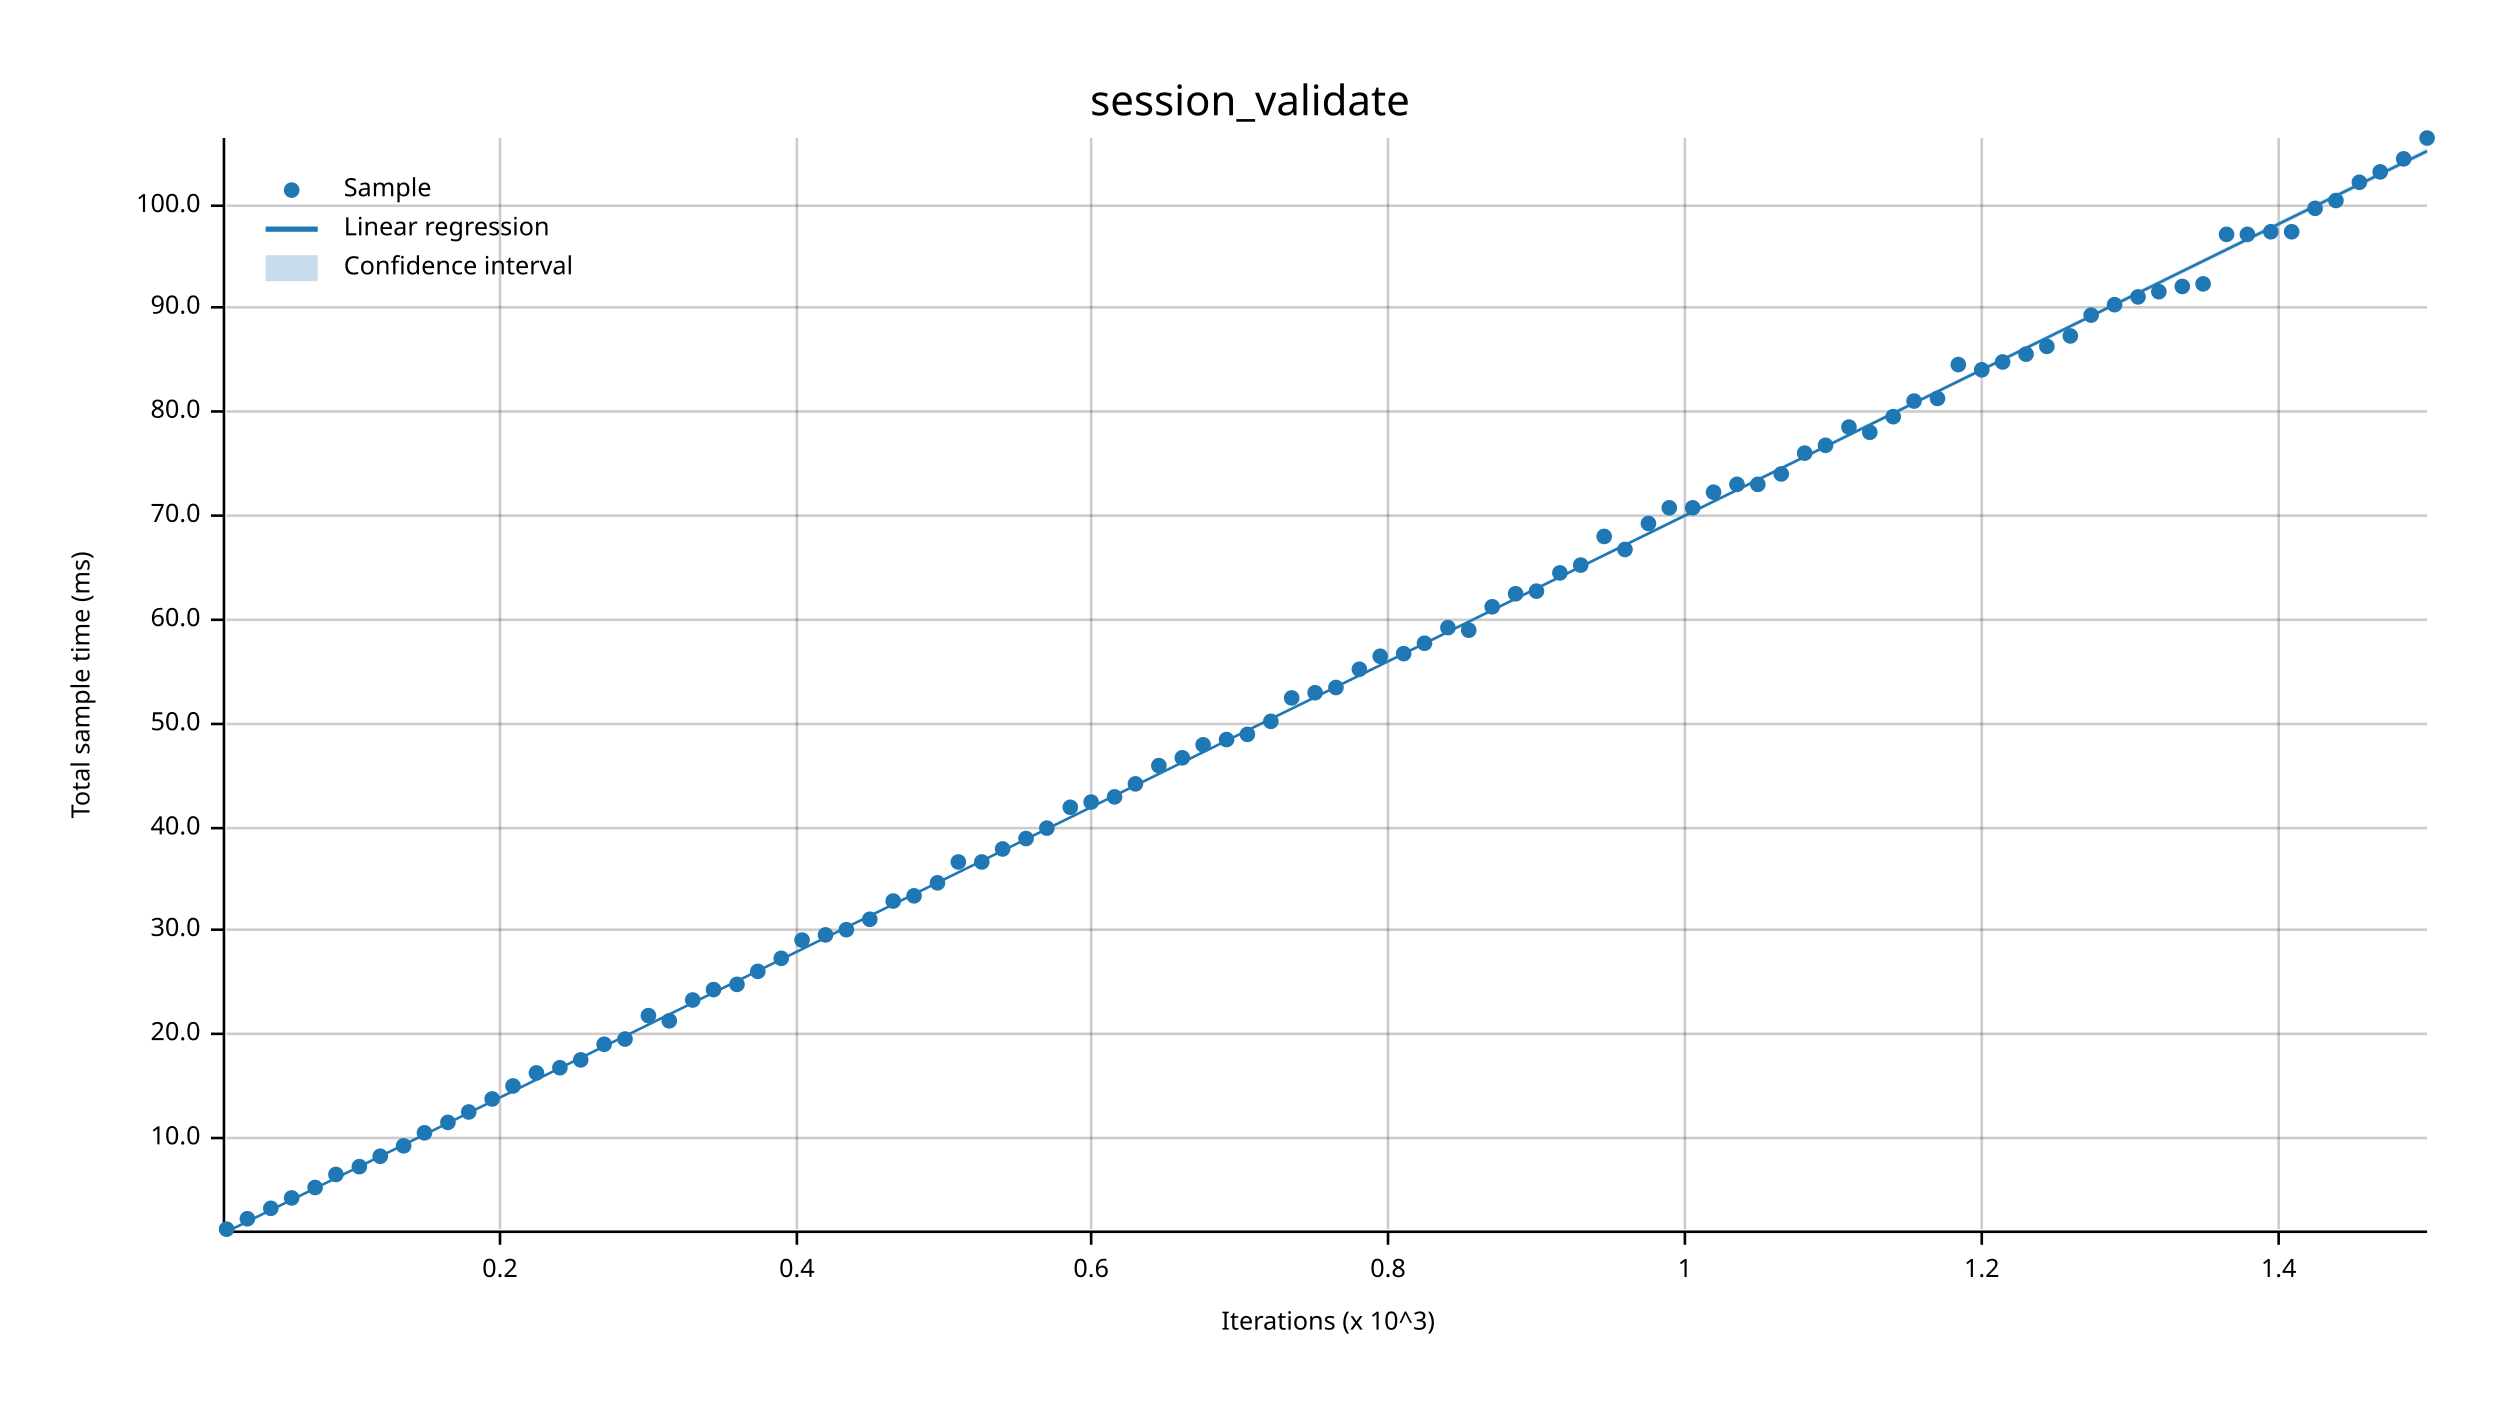
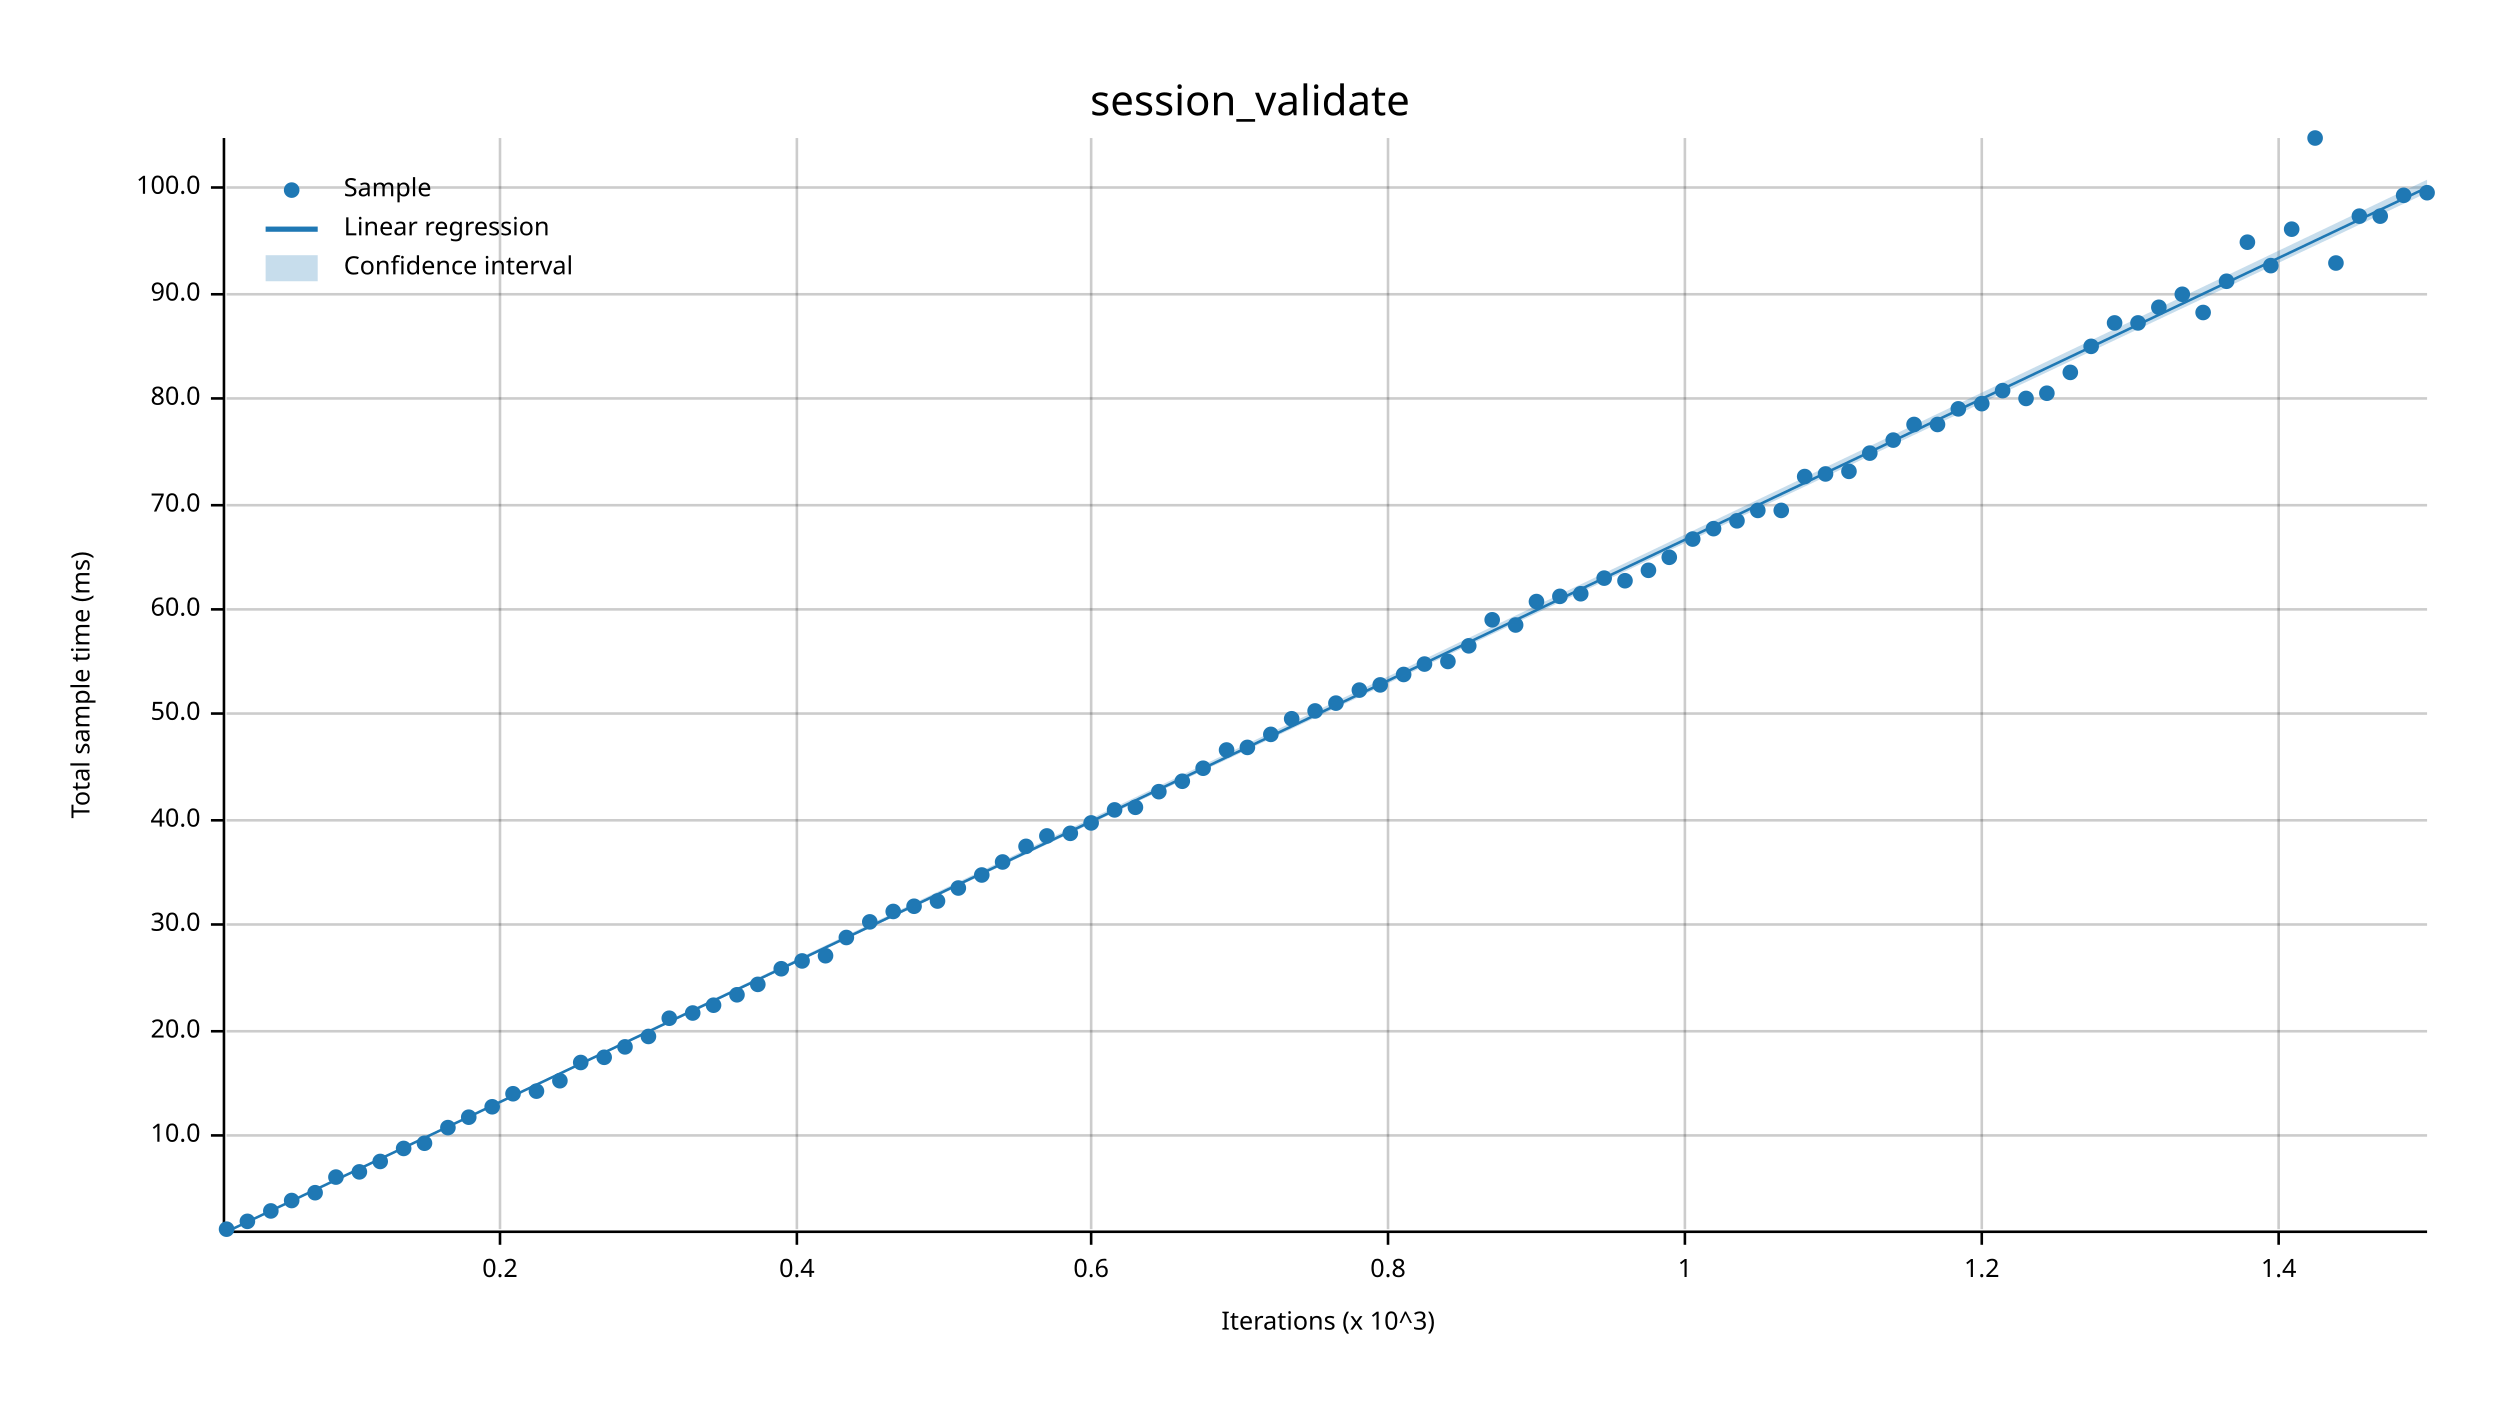
<svg xmlns="http://www.w3.org/2000/svg" width="960" height="540" viewBox="0 0 960 540">
  <text x="480" y="32" dy="0.76em" text-anchor="middle" font-family="sans-serif" font-size="16.129" opacity="1" fill="#000000">
session_validate
</text>
  <text x="27" y="263" dy="0.76em" text-anchor="middle" font-family="sans-serif" font-size="9.677" opacity="1" fill="#000000" transform="rotate(270, 27, 263)">
Total sample time (ms)
</text>
  <text x="510" y="513" dy="-0.5ex" text-anchor="middle" font-family="sans-serif" font-size="9.677" opacity="1" fill="#000000">
Iterations (x 10^3)
</text>
  <line opacity="0.2" stroke="#000000" stroke-width="1" x1="192" y1="472" x2="192" y2="53" />
  <line opacity="0.2" stroke="#000000" stroke-width="1" x1="306" y1="472" x2="306" y2="53" />
  <line opacity="0.2" stroke="#000000" stroke-width="1" x1="419" y1="472" x2="419" y2="53" />
  <line opacity="0.2" stroke="#000000" stroke-width="1" x1="533" y1="472" x2="533" y2="53" />
  <line opacity="0.2" stroke="#000000" stroke-width="1" x1="647" y1="472" x2="647" y2="53" />
  <line opacity="0.2" stroke="#000000" stroke-width="1" x1="761" y1="472" x2="761" y2="53" />
  <line opacity="0.2" stroke="#000000" stroke-width="1" x1="875" y1="472" x2="875" y2="53" />
-   <line opacity="0.2" stroke="#000000" stroke-width="1" x1="87" y1="437" x2="932" y2="437" />
-   <line opacity="0.2" stroke="#000000" stroke-width="1" x1="87" y1="397" x2="932" y2="397" />
-   <line opacity="0.2" stroke="#000000" stroke-width="1" x1="87" y1="357" x2="932" y2="357" />
-   <line opacity="0.2" stroke="#000000" stroke-width="1" x1="87" y1="318" x2="932" y2="318" />
-   <line opacity="0.2" stroke="#000000" stroke-width="1" x1="87" y1="278" x2="932" y2="278" />
-   <line opacity="0.2" stroke="#000000" stroke-width="1" x1="87" y1="238" x2="932" y2="238" />
-   <line opacity="0.2" stroke="#000000" stroke-width="1" x1="87" y1="198" x2="932" y2="198" />
-   <line opacity="0.2" stroke="#000000" stroke-width="1" x1="87" y1="158" x2="932" y2="158" />
-   <line opacity="0.2" stroke="#000000" stroke-width="1" x1="87" y1="118" x2="932" y2="118" />
-   <line opacity="0.2" stroke="#000000" stroke-width="1" x1="87" y1="79" x2="932" y2="79" />
+   <line opacity="0.2" stroke="#000000" stroke-width="1" x1="87" y1="436" x2="932" y2="436" />
+   <line opacity="0.2" stroke="#000000" stroke-width="1" x1="87" y1="396" x2="932" y2="396" />
+   <line opacity="0.2" stroke="#000000" stroke-width="1" x1="87" y1="355" x2="932" y2="355" />
+   <line opacity="0.2" stroke="#000000" stroke-width="1" x1="87" y1="315" x2="932" y2="315" />
+   <line opacity="0.2" stroke="#000000" stroke-width="1" x1="87" y1="274" x2="932" y2="274" />
+   <line opacity="0.2" stroke="#000000" stroke-width="1" x1="87" y1="234" x2="932" y2="234" />
+   <line opacity="0.2" stroke="#000000" stroke-width="1" x1="87" y1="194" x2="932" y2="194" />
+   <line opacity="0.2" stroke="#000000" stroke-width="1" x1="87" y1="153" x2="932" y2="153" />
+   <line opacity="0.2" stroke="#000000" stroke-width="1" x1="87" y1="113" x2="932" y2="113" />
+   <line opacity="0.2" stroke="#000000" stroke-width="1" x1="87" y1="72" x2="932" y2="72" />
  <polyline fill="none" opacity="1" stroke="#000000" stroke-width="1" points="86,53 86,472 " />
-   <text x="77" y="437" dy="0.5ex" text-anchor="end" font-family="sans-serif" font-size="9.677" opacity="1" fill="#000000">
+   <text x="77" y="436" dy="0.5ex" text-anchor="end" font-family="sans-serif" font-size="9.677" opacity="1" fill="#000000">
10.0
</text>
-   <polyline fill="none" opacity="1" stroke="#000000" stroke-width="1" points="81,437 86,437 " />
-   <text x="77" y="397" dy="0.5ex" text-anchor="end" font-family="sans-serif" font-size="9.677" opacity="1" fill="#000000">
+   <polyline fill="none" opacity="1" stroke="#000000" stroke-width="1" points="81,436 86,436 " />
+   <text x="77" y="396" dy="0.5ex" text-anchor="end" font-family="sans-serif" font-size="9.677" opacity="1" fill="#000000">
20.0
</text>
-   <polyline fill="none" opacity="1" stroke="#000000" stroke-width="1" points="81,397 86,397 " />
-   <text x="77" y="357" dy="0.5ex" text-anchor="end" font-family="sans-serif" font-size="9.677" opacity="1" fill="#000000">
+   <polyline fill="none" opacity="1" stroke="#000000" stroke-width="1" points="81,396 86,396 " />
+   <text x="77" y="355" dy="0.5ex" text-anchor="end" font-family="sans-serif" font-size="9.677" opacity="1" fill="#000000">
30.0
</text>
-   <polyline fill="none" opacity="1" stroke="#000000" stroke-width="1" points="81,357 86,357 " />
-   <text x="77" y="318" dy="0.5ex" text-anchor="end" font-family="sans-serif" font-size="9.677" opacity="1" fill="#000000">
+   <polyline fill="none" opacity="1" stroke="#000000" stroke-width="1" points="81,355 86,355 " />
+   <text x="77" y="315" dy="0.5ex" text-anchor="end" font-family="sans-serif" font-size="9.677" opacity="1" fill="#000000">
40.0
</text>
-   <polyline fill="none" opacity="1" stroke="#000000" stroke-width="1" points="81,318 86,318 " />
-   <text x="77" y="278" dy="0.5ex" text-anchor="end" font-family="sans-serif" font-size="9.677" opacity="1" fill="#000000">
+   <polyline fill="none" opacity="1" stroke="#000000" stroke-width="1" points="81,315 86,315 " />
+   <text x="77" y="274" dy="0.5ex" text-anchor="end" font-family="sans-serif" font-size="9.677" opacity="1" fill="#000000">
50.0
</text>
-   <polyline fill="none" opacity="1" stroke="#000000" stroke-width="1" points="81,278 86,278 " />
-   <text x="77" y="238" dy="0.5ex" text-anchor="end" font-family="sans-serif" font-size="9.677" opacity="1" fill="#000000">
+   <polyline fill="none" opacity="1" stroke="#000000" stroke-width="1" points="81,274 86,274 " />
+   <text x="77" y="234" dy="0.5ex" text-anchor="end" font-family="sans-serif" font-size="9.677" opacity="1" fill="#000000">
60.0
</text>
-   <polyline fill="none" opacity="1" stroke="#000000" stroke-width="1" points="81,238 86,238 " />
-   <text x="77" y="198" dy="0.5ex" text-anchor="end" font-family="sans-serif" font-size="9.677" opacity="1" fill="#000000">
+   <polyline fill="none" opacity="1" stroke="#000000" stroke-width="1" points="81,234 86,234 " />
+   <text x="77" y="194" dy="0.5ex" text-anchor="end" font-family="sans-serif" font-size="9.677" opacity="1" fill="#000000">
70.0
</text>
-   <polyline fill="none" opacity="1" stroke="#000000" stroke-width="1" points="81,198 86,198 " />
-   <text x="77" y="158" dy="0.5ex" text-anchor="end" font-family="sans-serif" font-size="9.677" opacity="1" fill="#000000">
+   <polyline fill="none" opacity="1" stroke="#000000" stroke-width="1" points="81,194 86,194 " />
+   <text x="77" y="153" dy="0.5ex" text-anchor="end" font-family="sans-serif" font-size="9.677" opacity="1" fill="#000000">
80.0
</text>
-   <polyline fill="none" opacity="1" stroke="#000000" stroke-width="1" points="81,158 86,158 " />
-   <text x="77" y="118" dy="0.5ex" text-anchor="end" font-family="sans-serif" font-size="9.677" opacity="1" fill="#000000">
+   <polyline fill="none" opacity="1" stroke="#000000" stroke-width="1" points="81,153 86,153 " />
+   <text x="77" y="113" dy="0.5ex" text-anchor="end" font-family="sans-serif" font-size="9.677" opacity="1" fill="#000000">
90.0
</text>
-   <polyline fill="none" opacity="1" stroke="#000000" stroke-width="1" points="81,118 86,118 " />
-   <text x="77" y="79" dy="0.5ex" text-anchor="end" font-family="sans-serif" font-size="9.677" opacity="1" fill="#000000">
+   <polyline fill="none" opacity="1" stroke="#000000" stroke-width="1" points="81,113 86,113 " />
+   <text x="77" y="72" dy="0.5ex" text-anchor="end" font-family="sans-serif" font-size="9.677" opacity="1" fill="#000000">
100.0
</text>
-   <polyline fill="none" opacity="1" stroke="#000000" stroke-width="1" points="81,79 86,79 " />
+   <polyline fill="none" opacity="1" stroke="#000000" stroke-width="1" points="81,72 86,72 " />
  <polyline fill="none" opacity="1" stroke="#000000" stroke-width="1" points="87,473 932,473 " />
  <text x="192" y="483" dy="0.76em" text-anchor="middle" font-family="sans-serif" font-size="9.677" opacity="1" fill="#000000">
0.2
</text>
  <polyline fill="none" opacity="1" stroke="#000000" stroke-width="1" points="192,473 192,478 " />
  <text x="306" y="483" dy="0.76em" text-anchor="middle" font-family="sans-serif" font-size="9.677" opacity="1" fill="#000000">
0.4
</text>
  <polyline fill="none" opacity="1" stroke="#000000" stroke-width="1" points="306,473 306,478 " />
  <text x="419" y="483" dy="0.76em" text-anchor="middle" font-family="sans-serif" font-size="9.677" opacity="1" fill="#000000">
0.6
</text>
  <polyline fill="none" opacity="1" stroke="#000000" stroke-width="1" points="419,473 419,478 " />
  <text x="533" y="483" dy="0.76em" text-anchor="middle" font-family="sans-serif" font-size="9.677" opacity="1" fill="#000000">
0.8
</text>
  <polyline fill="none" opacity="1" stroke="#000000" stroke-width="1" points="533,473 533,478 " />
  <text x="647" y="483" dy="0.76em" text-anchor="middle" font-family="sans-serif" font-size="9.677" opacity="1" fill="#000000">
1
</text>
  <polyline fill="none" opacity="1" stroke="#000000" stroke-width="1" points="647,473 647,478 " />
  <text x="761" y="483" dy="0.76em" text-anchor="middle" font-family="sans-serif" font-size="9.677" opacity="1" fill="#000000">
1.2
</text>
  <polyline fill="none" opacity="1" stroke="#000000" stroke-width="1" points="761,473 761,478 " />
  <text x="875" y="483" dy="0.76em" text-anchor="middle" font-family="sans-serif" font-size="9.677" opacity="1" fill="#000000">
1.4
</text>
  <polyline fill="none" opacity="1" stroke="#000000" stroke-width="1" points="875,473 875,478 " />
  <circle cx="87" cy="472" r="3" opacity="1" fill="#1F78B4" stroke="none" stroke-width="1" />
-   <circle cx="95" cy="468" r="3" opacity="1" fill="#1F78B4" stroke="none" stroke-width="1" />
-   <circle cx="104" cy="464" r="3" opacity="1" fill="#1F78B4" stroke="none" stroke-width="1" />
-   <circle cx="112" cy="460" r="3" opacity="1" fill="#1F78B4" stroke="none" stroke-width="1" />
-   <circle cx="121" cy="456" r="3" opacity="1" fill="#1F78B4" stroke="none" stroke-width="1" />
-   <circle cx="129" cy="451" r="3" opacity="1" fill="#1F78B4" stroke="none" stroke-width="1" />
-   <circle cx="138" cy="448" r="3" opacity="1" fill="#1F78B4" stroke="none" stroke-width="1" />
-   <circle cx="146" cy="444" r="3" opacity="1" fill="#1F78B4" stroke="none" stroke-width="1" />
-   <circle cx="155" cy="440" r="3" opacity="1" fill="#1F78B4" stroke="none" stroke-width="1" />
-   <circle cx="163" cy="435" r="3" opacity="1" fill="#1F78B4" stroke="none" stroke-width="1" />
-   <circle cx="172" cy="431" r="3" opacity="1" fill="#1F78B4" stroke="none" stroke-width="1" />
-   <circle cx="180" cy="427" r="3" opacity="1" fill="#1F78B4" stroke="none" stroke-width="1" />
-   <circle cx="189" cy="422" r="3" opacity="1" fill="#1F78B4" stroke="none" stroke-width="1" />
-   <circle cx="197" cy="417" r="3" opacity="1" fill="#1F78B4" stroke="none" stroke-width="1" />
-   <circle cx="206" cy="412" r="3" opacity="1" fill="#1F78B4" stroke="none" stroke-width="1" />
-   <circle cx="215" cy="410" r="3" opacity="1" fill="#1F78B4" stroke="none" stroke-width="1" />
-   <circle cx="223" cy="407" r="3" opacity="1" fill="#1F78B4" stroke="none" stroke-width="1" />
-   <circle cx="232" cy="401" r="3" opacity="1" fill="#1F78B4" stroke="none" stroke-width="1" />
-   <circle cx="240" cy="399" r="3" opacity="1" fill="#1F78B4" stroke="none" stroke-width="1" />
-   <circle cx="249" cy="390" r="3" opacity="1" fill="#1F78B4" stroke="none" stroke-width="1" />
-   <circle cx="257" cy="392" r="3" opacity="1" fill="#1F78B4" stroke="none" stroke-width="1" />
-   <circle cx="266" cy="384" r="3" opacity="1" fill="#1F78B4" stroke="none" stroke-width="1" />
-   <circle cx="274" cy="380" r="3" opacity="1" fill="#1F78B4" stroke="none" stroke-width="1" />
-   <circle cx="283" cy="378" r="3" opacity="1" fill="#1F78B4" stroke="none" stroke-width="1" />
-   <circle cx="291" cy="373" r="3" opacity="1" fill="#1F78B4" stroke="none" stroke-width="1" />
-   <circle cx="300" cy="368" r="3" opacity="1" fill="#1F78B4" stroke="none" stroke-width="1" />
-   <circle cx="308" cy="361" r="3" opacity="1" fill="#1F78B4" stroke="none" stroke-width="1" />
-   <circle cx="317" cy="359" r="3" opacity="1" fill="#1F78B4" stroke="none" stroke-width="1" />
-   <circle cx="325" cy="357" r="3" opacity="1" fill="#1F78B4" stroke="none" stroke-width="1" />
-   <circle cx="334" cy="353" r="3" opacity="1" fill="#1F78B4" stroke="none" stroke-width="1" />
-   <circle cx="343" cy="346" r="3" opacity="1" fill="#1F78B4" stroke="none" stroke-width="1" />
-   <circle cx="351" cy="344" r="3" opacity="1" fill="#1F78B4" stroke="none" stroke-width="1" />
-   <circle cx="360" cy="339" r="3" opacity="1" fill="#1F78B4" stroke="none" stroke-width="1" />
-   <circle cx="368" cy="331" r="3" opacity="1" fill="#1F78B4" stroke="none" stroke-width="1" />
-   <circle cx="377" cy="331" r="3" opacity="1" fill="#1F78B4" stroke="none" stroke-width="1" />
-   <circle cx="385" cy="326" r="3" opacity="1" fill="#1F78B4" stroke="none" stroke-width="1" />
-   <circle cx="394" cy="322" r="3" opacity="1" fill="#1F78B4" stroke="none" stroke-width="1" />
-   <circle cx="402" cy="318" r="3" opacity="1" fill="#1F78B4" stroke="none" stroke-width="1" />
-   <circle cx="411" cy="310" r="3" opacity="1" fill="#1F78B4" stroke="none" stroke-width="1" />
-   <circle cx="419" cy="308" r="3" opacity="1" fill="#1F78B4" stroke="none" stroke-width="1" />
-   <circle cx="428" cy="306" r="3" opacity="1" fill="#1F78B4" stroke="none" stroke-width="1" />
-   <circle cx="436" cy="301" r="3" opacity="1" fill="#1F78B4" stroke="none" stroke-width="1" />
-   <circle cx="445" cy="294" r="3" opacity="1" fill="#1F78B4" stroke="none" stroke-width="1" />
-   <circle cx="454" cy="291" r="3" opacity="1" fill="#1F78B4" stroke="none" stroke-width="1" />
-   <circle cx="462" cy="286" r="3" opacity="1" fill="#1F78B4" stroke="none" stroke-width="1" />
-   <circle cx="471" cy="284" r="3" opacity="1" fill="#1F78B4" stroke="none" stroke-width="1" />
-   <circle cx="479" cy="282" r="3" opacity="1" fill="#1F78B4" stroke="none" stroke-width="1" />
-   <circle cx="488" cy="277" r="3" opacity="1" fill="#1F78B4" stroke="none" stroke-width="1" />
-   <circle cx="496" cy="268" r="3" opacity="1" fill="#1F78B4" stroke="none" stroke-width="1" />
-   <circle cx="505" cy="266" r="3" opacity="1" fill="#1F78B4" stroke="none" stroke-width="1" />
-   <circle cx="513" cy="264" r="3" opacity="1" fill="#1F78B4" stroke="none" stroke-width="1" />
-   <circle cx="522" cy="257" r="3" opacity="1" fill="#1F78B4" stroke="none" stroke-width="1" />
-   <circle cx="530" cy="252" r="3" opacity="1" fill="#1F78B4" stroke="none" stroke-width="1" />
-   <circle cx="539" cy="251" r="3" opacity="1" fill="#1F78B4" stroke="none" stroke-width="1" />
-   <circle cx="547" cy="247" r="3" opacity="1" fill="#1F78B4" stroke="none" stroke-width="1" />
-   <circle cx="556" cy="241" r="3" opacity="1" fill="#1F78B4" stroke="none" stroke-width="1" />
-   <circle cx="564" cy="242" r="3" opacity="1" fill="#1F78B4" stroke="none" stroke-width="1" />
-   <circle cx="573" cy="233" r="3" opacity="1" fill="#1F78B4" stroke="none" stroke-width="1" />
-   <circle cx="582" cy="228" r="3" opacity="1" fill="#1F78B4" stroke="none" stroke-width="1" />
-   <circle cx="590" cy="227" r="3" opacity="1" fill="#1F78B4" stroke="none" stroke-width="1" />
-   <circle cx="599" cy="220" r="3" opacity="1" fill="#1F78B4" stroke="none" stroke-width="1" />
-   <circle cx="607" cy="217" r="3" opacity="1" fill="#1F78B4" stroke="none" stroke-width="1" />
-   <circle cx="616" cy="206" r="3" opacity="1" fill="#1F78B4" stroke="none" stroke-width="1" />
-   <circle cx="624" cy="211" r="3" opacity="1" fill="#1F78B4" stroke="none" stroke-width="1" />
-   <circle cx="633" cy="201" r="3" opacity="1" fill="#1F78B4" stroke="none" stroke-width="1" />
-   <circle cx="641" cy="195" r="3" opacity="1" fill="#1F78B4" stroke="none" stroke-width="1" />
-   <circle cx="650" cy="195" r="3" opacity="1" fill="#1F78B4" stroke="none" stroke-width="1" />
-   <circle cx="658" cy="189" r="3" opacity="1" fill="#1F78B4" stroke="none" stroke-width="1" />
-   <circle cx="667" cy="186" r="3" opacity="1" fill="#1F78B4" stroke="none" stroke-width="1" />
-   <circle cx="675" cy="186" r="3" opacity="1" fill="#1F78B4" stroke="none" stroke-width="1" />
-   <circle cx="684" cy="182" r="3" opacity="1" fill="#1F78B4" stroke="none" stroke-width="1" />
-   <circle cx="693" cy="174" r="3" opacity="1" fill="#1F78B4" stroke="none" stroke-width="1" />
-   <circle cx="701" cy="171" r="3" opacity="1" fill="#1F78B4" stroke="none" stroke-width="1" />
-   <circle cx="710" cy="164" r="3" opacity="1" fill="#1F78B4" stroke="none" stroke-width="1" />
-   <circle cx="718" cy="166" r="3" opacity="1" fill="#1F78B4" stroke="none" stroke-width="1" />
-   <circle cx="727" cy="160" r="3" opacity="1" fill="#1F78B4" stroke="none" stroke-width="1" />
-   <circle cx="735" cy="154" r="3" opacity="1" fill="#1F78B4" stroke="none" stroke-width="1" />
-   <circle cx="744" cy="153" r="3" opacity="1" fill="#1F78B4" stroke="none" stroke-width="1" />
-   <circle cx="752" cy="140" r="3" opacity="1" fill="#1F78B4" stroke="none" stroke-width="1" />
-   <circle cx="761" cy="142" r="3" opacity="1" fill="#1F78B4" stroke="none" stroke-width="1" />
-   <circle cx="769" cy="139" r="3" opacity="1" fill="#1F78B4" stroke="none" stroke-width="1" />
-   <circle cx="778" cy="136" r="3" opacity="1" fill="#1F78B4" stroke="none" stroke-width="1" />
-   <circle cx="786" cy="133" r="3" opacity="1" fill="#1F78B4" stroke="none" stroke-width="1" />
-   <circle cx="795" cy="129" r="3" opacity="1" fill="#1F78B4" stroke="none" stroke-width="1" />
-   <circle cx="803" cy="121" r="3" opacity="1" fill="#1F78B4" stroke="none" stroke-width="1" />
-   <circle cx="812" cy="117" r="3" opacity="1" fill="#1F78B4" stroke="none" stroke-width="1" />
-   <circle cx="821" cy="114" r="3" opacity="1" fill="#1F78B4" stroke="none" stroke-width="1" />
-   <circle cx="829" cy="112" r="3" opacity="1" fill="#1F78B4" stroke="none" stroke-width="1" />
-   <circle cx="838" cy="110" r="3" opacity="1" fill="#1F78B4" stroke="none" stroke-width="1" />
-   <circle cx="846" cy="109" r="3" opacity="1" fill="#1F78B4" stroke="none" stroke-width="1" />
-   <circle cx="855" cy="90" r="3" opacity="1" fill="#1F78B4" stroke="none" stroke-width="1" />
-   <circle cx="863" cy="90" r="3" opacity="1" fill="#1F78B4" stroke="none" stroke-width="1" />
-   <circle cx="872" cy="89" r="3" opacity="1" fill="#1F78B4" stroke="none" stroke-width="1" />
-   <circle cx="880" cy="89" r="3" opacity="1" fill="#1F78B4" stroke="none" stroke-width="1" />
-   <circle cx="889" cy="80" r="3" opacity="1" fill="#1F78B4" stroke="none" stroke-width="1" />
-   <circle cx="897" cy="77" r="3" opacity="1" fill="#1F78B4" stroke="none" stroke-width="1" />
-   <circle cx="906" cy="70" r="3" opacity="1" fill="#1F78B4" stroke="none" stroke-width="1" />
-   <circle cx="914" cy="66" r="3" opacity="1" fill="#1F78B4" stroke="none" stroke-width="1" />
-   <circle cx="923" cy="61" r="3" opacity="1" fill="#1F78B4" stroke="none" stroke-width="1" />
-   <circle cx="932" cy="53" r="3" opacity="1" fill="#1F78B4" stroke="none" stroke-width="1" />
-   <polyline fill="none" opacity="1" stroke="#1F78B4" stroke-width="1" points="87,473 932,58 " />
-   <polygon opacity="0.25" fill="#1F78B4" points="87,473 932,59 932,57 " />
+   <circle cx="95" cy="469" r="3" opacity="1" fill="#1F78B4" stroke="none" stroke-width="1" />
+   <circle cx="104" cy="465" r="3" opacity="1" fill="#1F78B4" stroke="none" stroke-width="1" />
+   <circle cx="112" cy="461" r="3" opacity="1" fill="#1F78B4" stroke="none" stroke-width="1" />
+   <circle cx="121" cy="458" r="3" opacity="1" fill="#1F78B4" stroke="none" stroke-width="1" />
+   <circle cx="129" cy="452" r="3" opacity="1" fill="#1F78B4" stroke="none" stroke-width="1" />
+   <circle cx="138" cy="450" r="3" opacity="1" fill="#1F78B4" stroke="none" stroke-width="1" />
+   <circle cx="146" cy="446" r="3" opacity="1" fill="#1F78B4" stroke="none" stroke-width="1" />
+   <circle cx="155" cy="441" r="3" opacity="1" fill="#1F78B4" stroke="none" stroke-width="1" />
+   <circle cx="163" cy="439" r="3" opacity="1" fill="#1F78B4" stroke="none" stroke-width="1" />
+   <circle cx="172" cy="433" r="3" opacity="1" fill="#1F78B4" stroke="none" stroke-width="1" />
+   <circle cx="180" cy="429" r="3" opacity="1" fill="#1F78B4" stroke="none" stroke-width="1" />
+   <circle cx="189" cy="425" r="3" opacity="1" fill="#1F78B4" stroke="none" stroke-width="1" />
+   <circle cx="197" cy="420" r="3" opacity="1" fill="#1F78B4" stroke="none" stroke-width="1" />
+   <circle cx="206" cy="419" r="3" opacity="1" fill="#1F78B4" stroke="none" stroke-width="1" />
+   <circle cx="215" cy="415" r="3" opacity="1" fill="#1F78B4" stroke="none" stroke-width="1" />
+   <circle cx="223" cy="408" r="3" opacity="1" fill="#1F78B4" stroke="none" stroke-width="1" />
+   <circle cx="232" cy="406" r="3" opacity="1" fill="#1F78B4" stroke="none" stroke-width="1" />
+   <circle cx="240" cy="402" r="3" opacity="1" fill="#1F78B4" stroke="none" stroke-width="1" />
+   <circle cx="249" cy="398" r="3" opacity="1" fill="#1F78B4" stroke="none" stroke-width="1" />
+   <circle cx="257" cy="391" r="3" opacity="1" fill="#1F78B4" stroke="none" stroke-width="1" />
+   <circle cx="266" cy="389" r="3" opacity="1" fill="#1F78B4" stroke="none" stroke-width="1" />
+   <circle cx="274" cy="386" r="3" opacity="1" fill="#1F78B4" stroke="none" stroke-width="1" />
+   <circle cx="283" cy="382" r="3" opacity="1" fill="#1F78B4" stroke="none" stroke-width="1" />
+   <circle cx="291" cy="378" r="3" opacity="1" fill="#1F78B4" stroke="none" stroke-width="1" />
+   <circle cx="300" cy="372" r="3" opacity="1" fill="#1F78B4" stroke="none" stroke-width="1" />
+   <circle cx="308" cy="369" r="3" opacity="1" fill="#1F78B4" stroke="none" stroke-width="1" />
+   <circle cx="317" cy="367" r="3" opacity="1" fill="#1F78B4" stroke="none" stroke-width="1" />
+   <circle cx="325" cy="360" r="3" opacity="1" fill="#1F78B4" stroke="none" stroke-width="1" />
+   <circle cx="334" cy="354" r="3" opacity="1" fill="#1F78B4" stroke="none" stroke-width="1" />
+   <circle cx="343" cy="350" r="3" opacity="1" fill="#1F78B4" stroke="none" stroke-width="1" />
+   <circle cx="351" cy="348" r="3" opacity="1" fill="#1F78B4" stroke="none" stroke-width="1" />
+   <circle cx="360" cy="346" r="3" opacity="1" fill="#1F78B4" stroke="none" stroke-width="1" />
+   <circle cx="368" cy="341" r="3" opacity="1" fill="#1F78B4" stroke="none" stroke-width="1" />
+   <circle cx="377" cy="336" r="3" opacity="1" fill="#1F78B4" stroke="none" stroke-width="1" />
+   <circle cx="385" cy="331" r="3" opacity="1" fill="#1F78B4" stroke="none" stroke-width="1" />
+   <circle cx="394" cy="325" r="3" opacity="1" fill="#1F78B4" stroke="none" stroke-width="1" />
+   <circle cx="402" cy="321" r="3" opacity="1" fill="#1F78B4" stroke="none" stroke-width="1" />
+   <circle cx="411" cy="320" r="3" opacity="1" fill="#1F78B4" stroke="none" stroke-width="1" />
+   <circle cx="419" cy="316" r="3" opacity="1" fill="#1F78B4" stroke="none" stroke-width="1" />
+   <circle cx="428" cy="311" r="3" opacity="1" fill="#1F78B4" stroke="none" stroke-width="1" />
+   <circle cx="436" cy="310" r="3" opacity="1" fill="#1F78B4" stroke="none" stroke-width="1" />
+   <circle cx="445" cy="304" r="3" opacity="1" fill="#1F78B4" stroke="none" stroke-width="1" />
+   <circle cx="454" cy="300" r="3" opacity="1" fill="#1F78B4" stroke="none" stroke-width="1" />
+   <circle cx="462" cy="295" r="3" opacity="1" fill="#1F78B4" stroke="none" stroke-width="1" />
+   <circle cx="471" cy="288" r="3" opacity="1" fill="#1F78B4" stroke="none" stroke-width="1" />
+   <circle cx="479" cy="287" r="3" opacity="1" fill="#1F78B4" stroke="none" stroke-width="1" />
+   <circle cx="488" cy="282" r="3" opacity="1" fill="#1F78B4" stroke="none" stroke-width="1" />
+   <circle cx="496" cy="276" r="3" opacity="1" fill="#1F78B4" stroke="none" stroke-width="1" />
+   <circle cx="505" cy="273" r="3" opacity="1" fill="#1F78B4" stroke="none" stroke-width="1" />
+   <circle cx="513" cy="270" r="3" opacity="1" fill="#1F78B4" stroke="none" stroke-width="1" />
+   <circle cx="522" cy="265" r="3" opacity="1" fill="#1F78B4" stroke="none" stroke-width="1" />
+   <circle cx="530" cy="263" r="3" opacity="1" fill="#1F78B4" stroke="none" stroke-width="1" />
+   <circle cx="539" cy="259" r="3" opacity="1" fill="#1F78B4" stroke="none" stroke-width="1" />
+   <circle cx="547" cy="255" r="3" opacity="1" fill="#1F78B4" stroke="none" stroke-width="1" />
+   <circle cx="556" cy="254" r="3" opacity="1" fill="#1F78B4" stroke="none" stroke-width="1" />
+   <circle cx="564" cy="248" r="3" opacity="1" fill="#1F78B4" stroke="none" stroke-width="1" />
+   <circle cx="573" cy="238" r="3" opacity="1" fill="#1F78B4" stroke="none" stroke-width="1" />
+   <circle cx="582" cy="240" r="3" opacity="1" fill="#1F78B4" stroke="none" stroke-width="1" />
+   <circle cx="590" cy="231" r="3" opacity="1" fill="#1F78B4" stroke="none" stroke-width="1" />
+   <circle cx="599" cy="229" r="3" opacity="1" fill="#1F78B4" stroke="none" stroke-width="1" />
+   <circle cx="607" cy="228" r="3" opacity="1" fill="#1F78B4" stroke="none" stroke-width="1" />
+   <circle cx="616" cy="222" r="3" opacity="1" fill="#1F78B4" stroke="none" stroke-width="1" />
+   <circle cx="624" cy="223" r="3" opacity="1" fill="#1F78B4" stroke="none" stroke-width="1" />
+   <circle cx="633" cy="219" r="3" opacity="1" fill="#1F78B4" stroke="none" stroke-width="1" />
+   <circle cx="641" cy="214" r="3" opacity="1" fill="#1F78B4" stroke="none" stroke-width="1" />
+   <circle cx="650" cy="207" r="3" opacity="1" fill="#1F78B4" stroke="none" stroke-width="1" />
+   <circle cx="658" cy="203" r="3" opacity="1" fill="#1F78B4" stroke="none" stroke-width="1" />
+   <circle cx="667" cy="200" r="3" opacity="1" fill="#1F78B4" stroke="none" stroke-width="1" />
+   <circle cx="675" cy="196" r="3" opacity="1" fill="#1F78B4" stroke="none" stroke-width="1" />
+   <circle cx="684" cy="196" r="3" opacity="1" fill="#1F78B4" stroke="none" stroke-width="1" />
+   <circle cx="693" cy="183" r="3" opacity="1" fill="#1F78B4" stroke="none" stroke-width="1" />
+   <circle cx="701" cy="182" r="3" opacity="1" fill="#1F78B4" stroke="none" stroke-width="1" />
+   <circle cx="710" cy="181" r="3" opacity="1" fill="#1F78B4" stroke="none" stroke-width="1" />
+   <circle cx="718" cy="174" r="3" opacity="1" fill="#1F78B4" stroke="none" stroke-width="1" />
+   <circle cx="727" cy="169" r="3" opacity="1" fill="#1F78B4" stroke="none" stroke-width="1" />
+   <circle cx="735" cy="163" r="3" opacity="1" fill="#1F78B4" stroke="none" stroke-width="1" />
+   <circle cx="744" cy="163" r="3" opacity="1" fill="#1F78B4" stroke="none" stroke-width="1" />
+   <circle cx="752" cy="157" r="3" opacity="1" fill="#1F78B4" stroke="none" stroke-width="1" />
+   <circle cx="761" cy="155" r="3" opacity="1" fill="#1F78B4" stroke="none" stroke-width="1" />
+   <circle cx="769" cy="150" r="3" opacity="1" fill="#1F78B4" stroke="none" stroke-width="1" />
+   <circle cx="778" cy="153" r="3" opacity="1" fill="#1F78B4" stroke="none" stroke-width="1" />
+   <circle cx="786" cy="151" r="3" opacity="1" fill="#1F78B4" stroke="none" stroke-width="1" />
+   <circle cx="795" cy="143" r="3" opacity="1" fill="#1F78B4" stroke="none" stroke-width="1" />
+   <circle cx="803" cy="133" r="3" opacity="1" fill="#1F78B4" stroke="none" stroke-width="1" />
+   <circle cx="812" cy="124" r="3" opacity="1" fill="#1F78B4" stroke="none" stroke-width="1" />
+   <circle cx="821" cy="124" r="3" opacity="1" fill="#1F78B4" stroke="none" stroke-width="1" />
+   <circle cx="829" cy="118" r="3" opacity="1" fill="#1F78B4" stroke="none" stroke-width="1" />
+   <circle cx="838" cy="113" r="3" opacity="1" fill="#1F78B4" stroke="none" stroke-width="1" />
+   <circle cx="846" cy="120" r="3" opacity="1" fill="#1F78B4" stroke="none" stroke-width="1" />
+   <circle cx="855" cy="108" r="3" opacity="1" fill="#1F78B4" stroke="none" stroke-width="1" />
+   <circle cx="863" cy="93" r="3" opacity="1" fill="#1F78B4" stroke="none" stroke-width="1" />
+   <circle cx="872" cy="102" r="3" opacity="1" fill="#1F78B4" stroke="none" stroke-width="1" />
+   <circle cx="880" cy="88" r="3" opacity="1" fill="#1F78B4" stroke="none" stroke-width="1" />
+   <circle cx="889" cy="53" r="3" opacity="1" fill="#1F78B4" stroke="none" stroke-width="1" />
+   <circle cx="897" cy="101" r="3" opacity="1" fill="#1F78B4" stroke="none" stroke-width="1" />
+   <circle cx="906" cy="83" r="3" opacity="1" fill="#1F78B4" stroke="none" stroke-width="1" />
+   <circle cx="914" cy="83" r="3" opacity="1" fill="#1F78B4" stroke="none" stroke-width="1" />
+   <circle cx="923" cy="75" r="3" opacity="1" fill="#1F78B4" stroke="none" stroke-width="1" />
+   <circle cx="932" cy="74" r="3" opacity="1" fill="#1F78B4" stroke="none" stroke-width="1" />
+   <polyline fill="none" opacity="1" stroke="#1F78B4" stroke-width="1" points="87,473 932,72 " />
+   <polygon opacity="0.25" fill="#1F78B4" points="87,473 932,74 932,69 " />
  <text x="132" y="68" dy="0.76em" text-anchor="start" font-family="sans-serif" font-size="9.677" opacity="1" fill="#000000">
Sample
</text>
  <text x="132" y="83" dy="0.76em" text-anchor="start" font-family="sans-serif" font-size="9.677" opacity="1" fill="#000000">
Linear regression
</text>
  <text x="132" y="98" dy="0.76em" text-anchor="start" font-family="sans-serif" font-size="9.677" opacity="1" fill="#000000">
Confidence interval
</text>
  <circle cx="112" cy="73" r="3" opacity="1" fill="#1F78B4" stroke="none" stroke-width="1" />
  <polyline fill="none" opacity="1" stroke="#1F78B4" stroke-width="2" points="102,88 122,88 " />
  <rect x="102" y="98" width="20" height="10" opacity="0.25" fill="#1F78B4" stroke="none" />
</svg>
